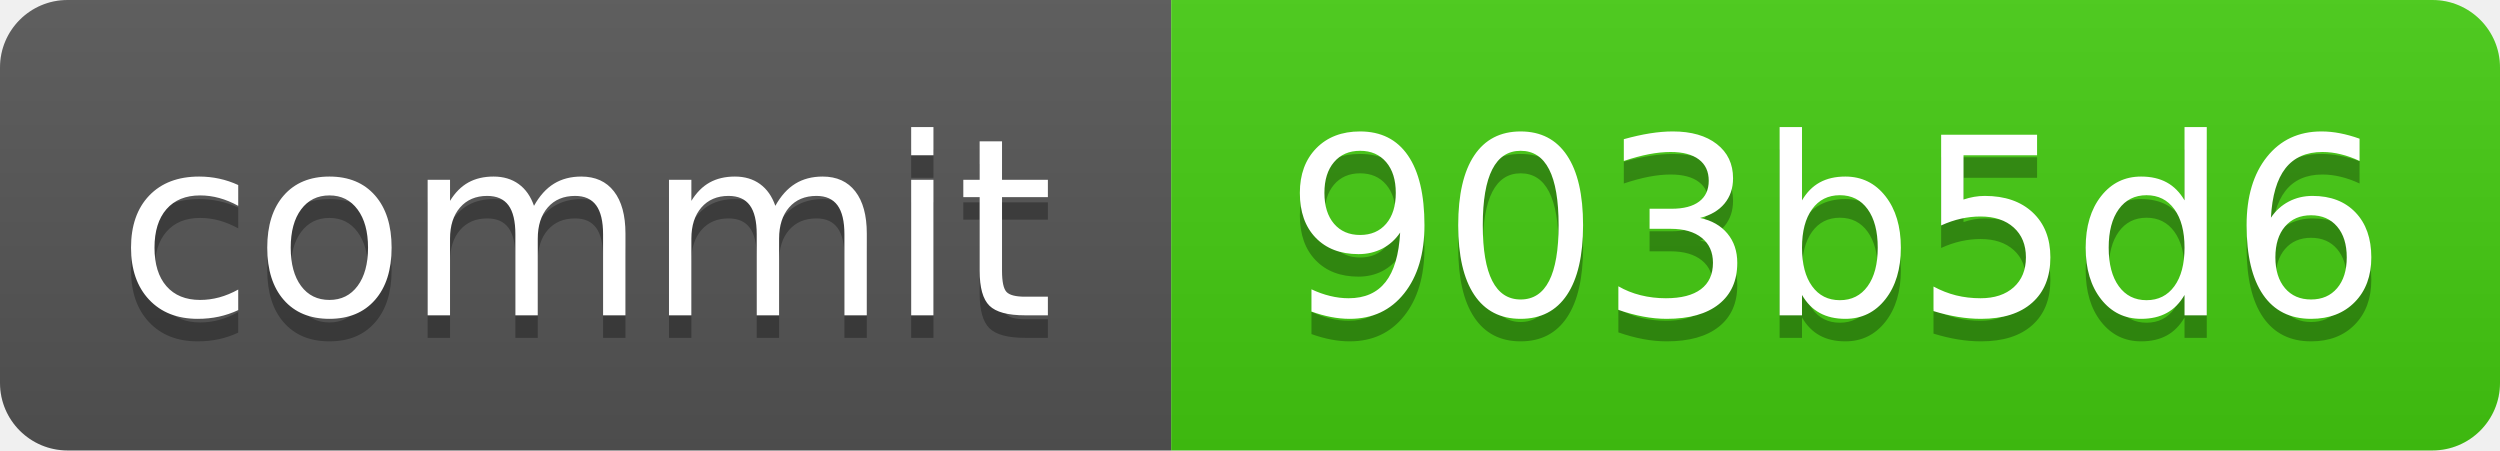
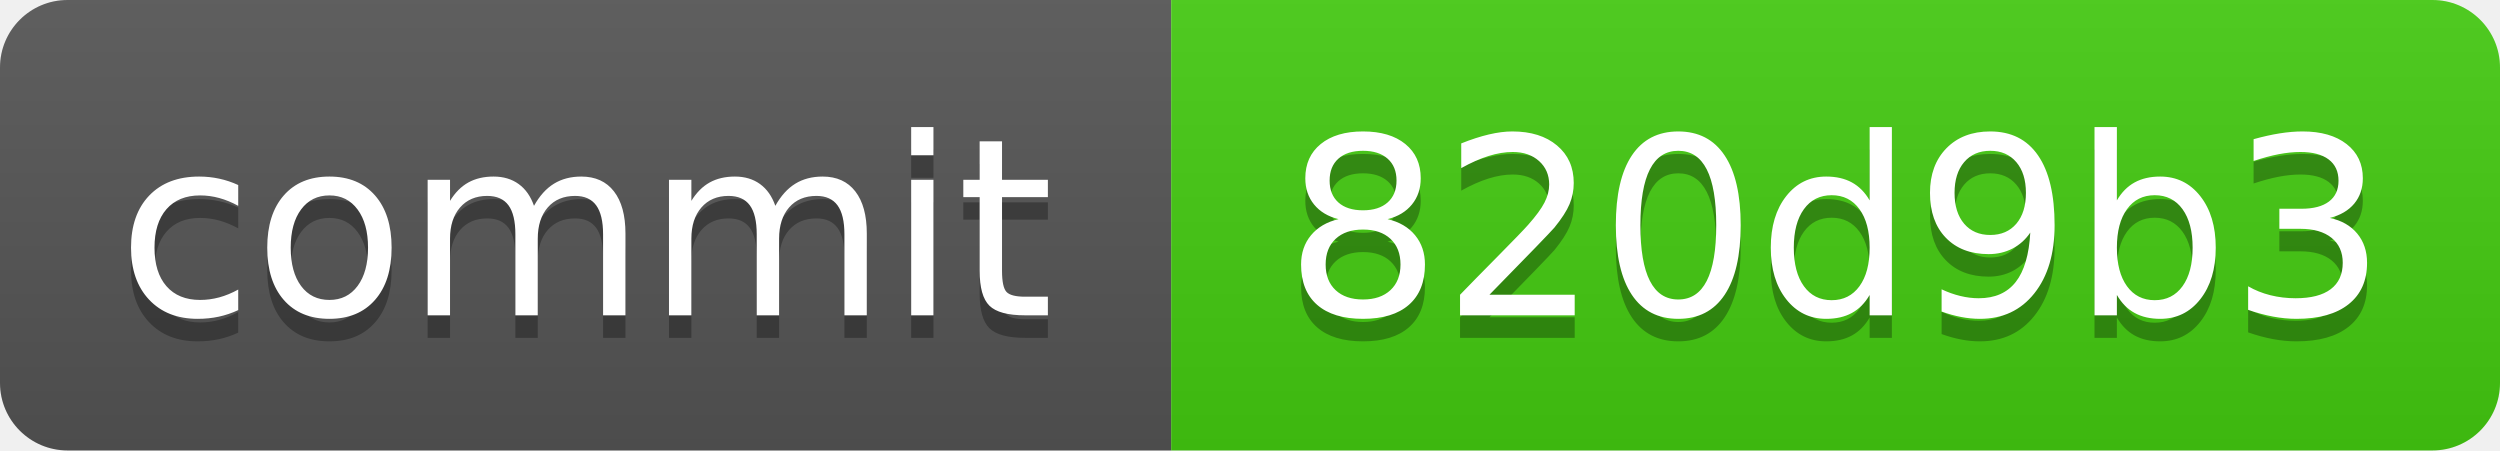
<svg xmlns="http://www.w3.org/2000/svg" xmlns:xlink="http://www.w3.org/1999/xlink" width="111" height="20" role="img">
-   <a target="_blank" xlink:href="https://github.com/symbolic-labs-pub/freedom-that-lasts/commit/903b5d6f1667b34786a4dcbb25f757f6834a6cb9">
+   <a target="_blank" xlink:href="https://github.com/symbolic-labs-pub/freedom-that-lasts/commit/820d9b33ef7e73dc6f1713f9793fdf2c41ba43f0">
    <linearGradient id="s" x2="0" y2="100%">
      <stop offset="0" stop-color="#bbb" stop-opacity=".1" />
      <stop offset="1" stop-opacity=".1" />
    </linearGradient>
    <clipPath id="r">
      <rect width="111" height="20" rx="3" fill="#fff" />
    </clipPath>
    <g clip-path="url(#r)">
      <rect width="52" height="20" fill="#555" />
      <rect x="52" width="59" height="20" fill="#4c1" />
      <rect width="111" height="20" fill="url(#s)" />
    </g>
    <g fill="#fff" text-anchor="middle" font-family="Verdana,Geneva,DejaVu Sans,sans-serif" text-rendering="geometricPrecision" font-size="110">
      <text aria-hidden="true" x="260.0" y="150" fill="#010101" fill-opacity=".3" transform="scale(.1)" textLength="420">commit</text>
      <text x="260.0" y="140" transform="scale(.1)" fill="#fff" textLength="420">commit</text>
-       <text aria-hidden="true" x="815.0" y="150" fill="#010101" fill-opacity=".3" transform="scale(.1)" textLength="490">903b5d6</text>
-       <text x="815.0" y="140" transform="scale(.1)" fill="#fff" textLength="490">903b5d6</text>
+       <text aria-hidden="true" x="815.0" y="150" fill="#010101" fill-opacity=".3" transform="scale(.1)" textLength="490">820d9b3</text>
+       <text x="815.0" y="140" transform="scale(.1)" fill="#fff" textLength="490">820d9b3</text>
    </g>
  </a>
</svg>
